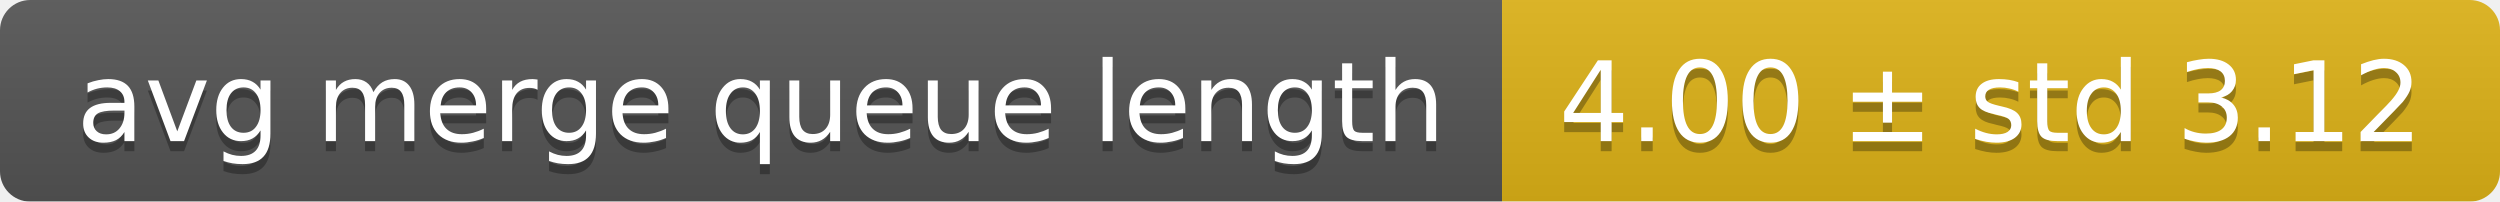
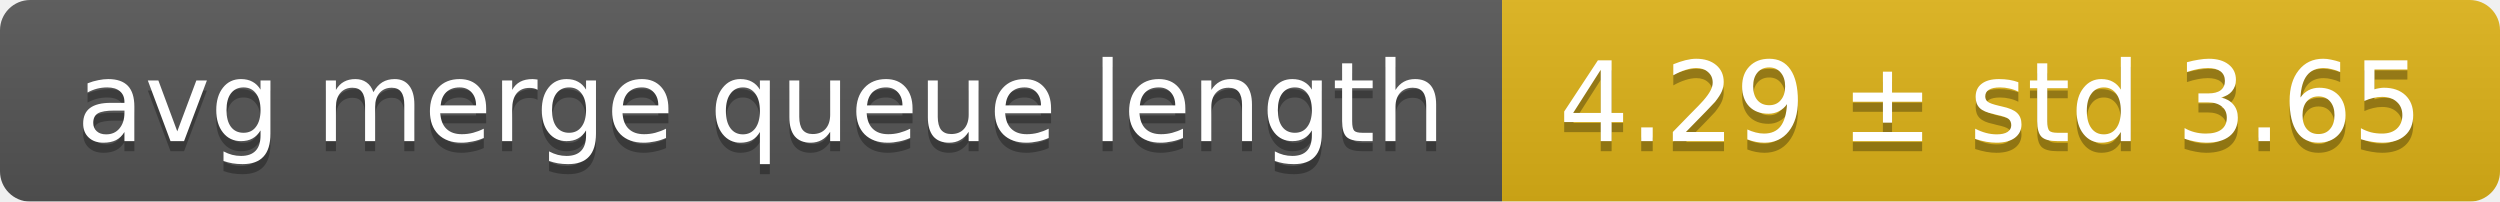
<svg xmlns="http://www.w3.org/2000/svg" width="248" height="20">
  <linearGradient id="smooth" x2="0" y2="100%">
    <stop offset="0" stop-color="#bbb" stop-opacity=".1" />
    <stop offset="1" stop-opacity=".1" />
  </linearGradient>
  <mask id="round">
    <rect width="248" height="20" rx="3" fill="#fff" />
  </mask>
  <g mask="url(#round)">
    <rect width="149" height="20" fill="#555" />
    <rect x="149" width="99" height="20" fill="#dfb317" />
    <rect width="248" height="20" fill="url(#smooth)" />
  </g>
  <g fill="#fff" text-anchor="middle" font-family="DejaVu Sans,Verdana,Geneva,sans-serif" font-size="11">
    <text x="75.5" y="15" fill="#010101" fill-opacity=".3">avg merge queue length</text>
    <text x="75.5" y="14">avg merge queue length</text>
-     <text x="197.5" y="15" fill="#010101" fill-opacity=".3">4.00 ± std 3.12</text>
-     <text x="197.5" y="14">4.00 ± std 3.12</text>
+     <text x="197.5" y="15" fill="#010101" fill-opacity=".3">4.29 ± std 3.65</text>
+     <text x="197.5" y="14">4.29 ± std 3.65</text>
  </g>
</svg>
